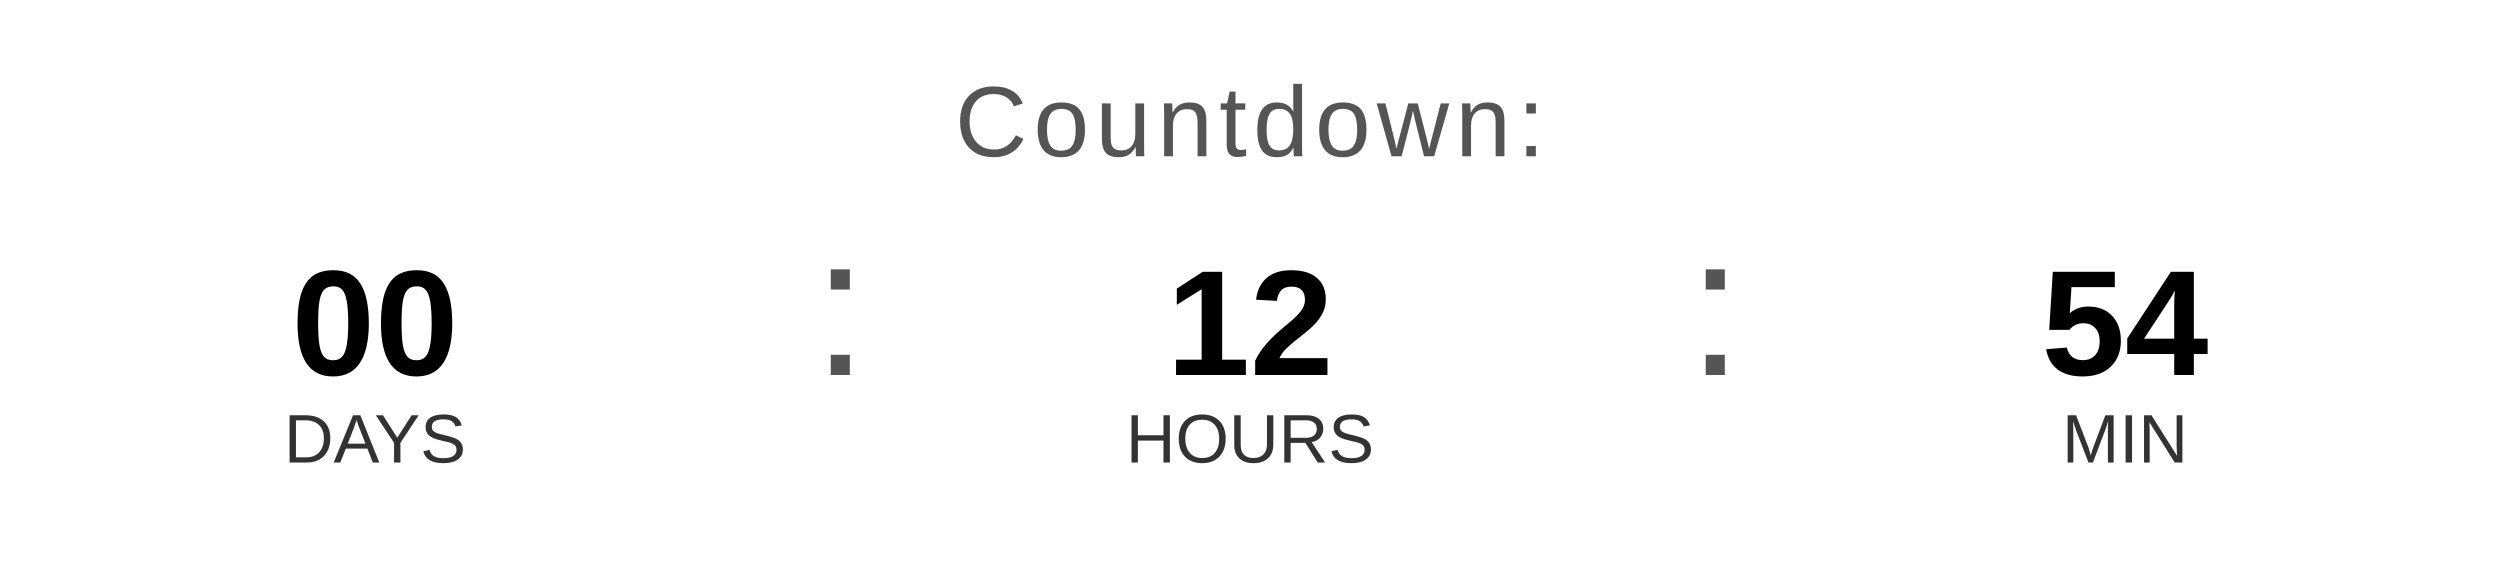
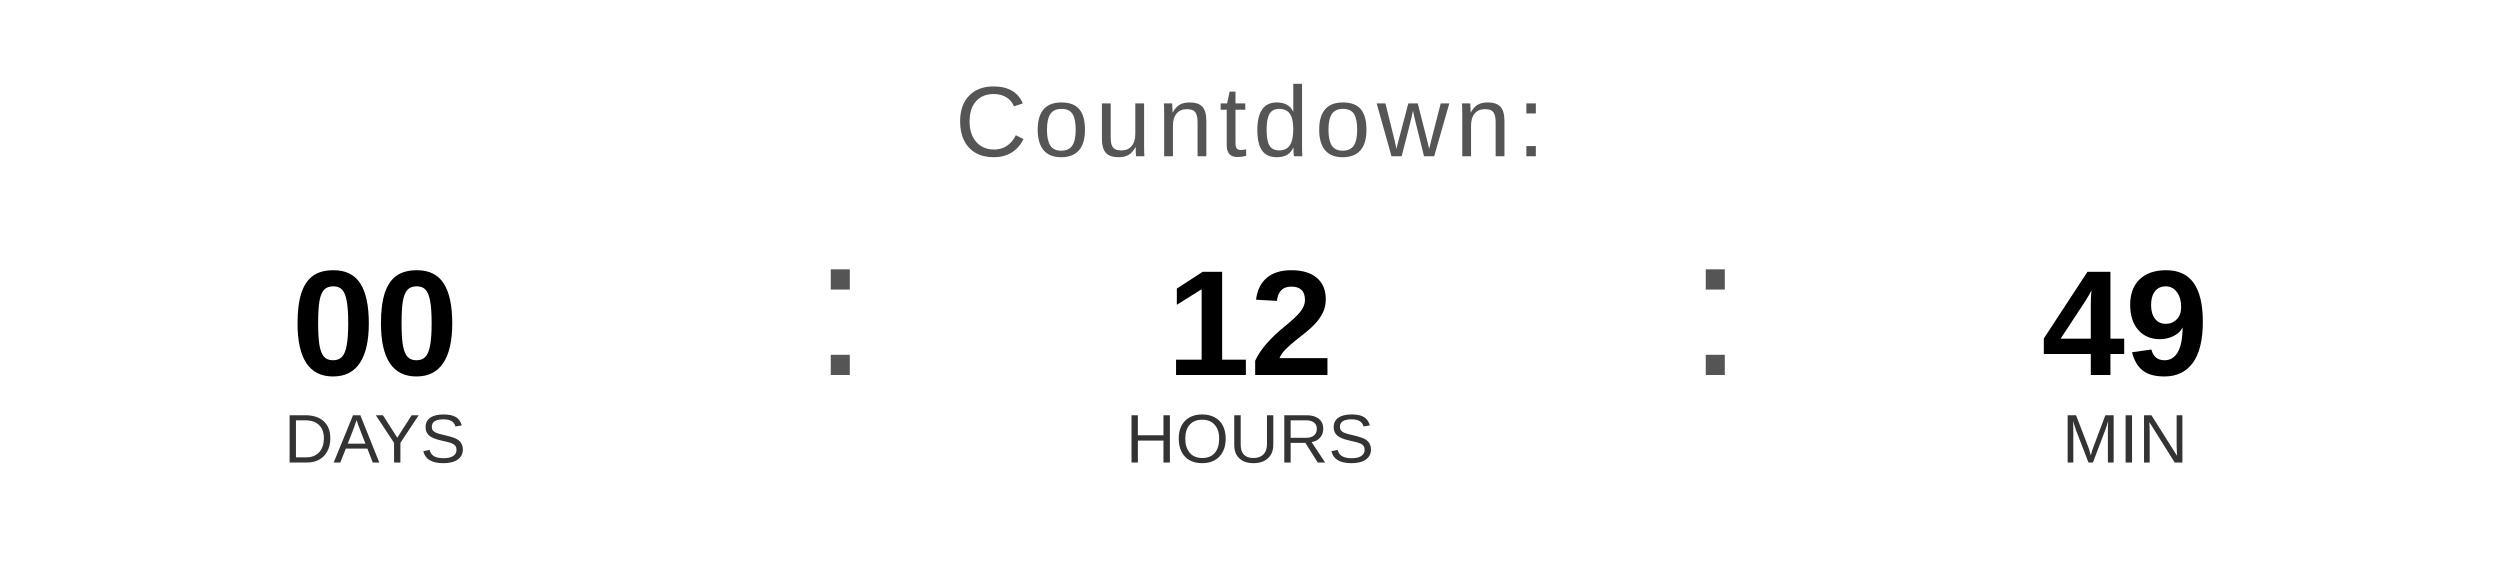
<svg xmlns="http://www.w3.org/2000/svg" width="400" height="90" viewBox="0 0 400 90">
  <text x="200" y="25" font-family="Arial, Helvetica, sans-serif" font-size="16" fill="#555555" text-anchor="middle" letter-spacing="1">
    Countdown:
  </text>
  <text x="60" y="60" font-family="Arial, Helvetica, sans-serif" font-size="24" font-weight="bold" fill="#000000" text-anchor="middle">00</text>
  <text x="60" y="74" font-family="Arial, Helvetica, sans-serif" font-size="11" fill="#333333" text-anchor="middle">DAYS</text>
  <text x="130" y="60" font-family="Arial, sans-serif" font-size="32" fill="#555555">:</text>
  <text x="200" y="60" font-family="Arial, Helvetica, sans-serif" font-size="24" font-weight="bold" fill="#000000" text-anchor="middle">12</text>
  <text x="200" y="74" font-family="Arial, Helvetica, sans-serif" font-size="11" fill="#333333" text-anchor="middle">HOURS</text>
  <text x="270" y="60" font-family="Arial, sans-serif" font-size="32" fill="#555555">:</text>
-   <text x="340" y="60" font-family="Arial, Helvetica, sans-serif" font-size="24" font-weight="bold" fill="#000000" text-anchor="middle">54</text>
+   <text x="340" y="60" font-family="Arial, Helvetica, sans-serif" font-size="24" font-weight="bold" fill="#000000" text-anchor="middle">49</text>
  <text x="340" y="74" font-family="Arial, Helvetica, sans-serif" font-size="11" fill="#333333" text-anchor="middle">MIN</text>
</svg>
